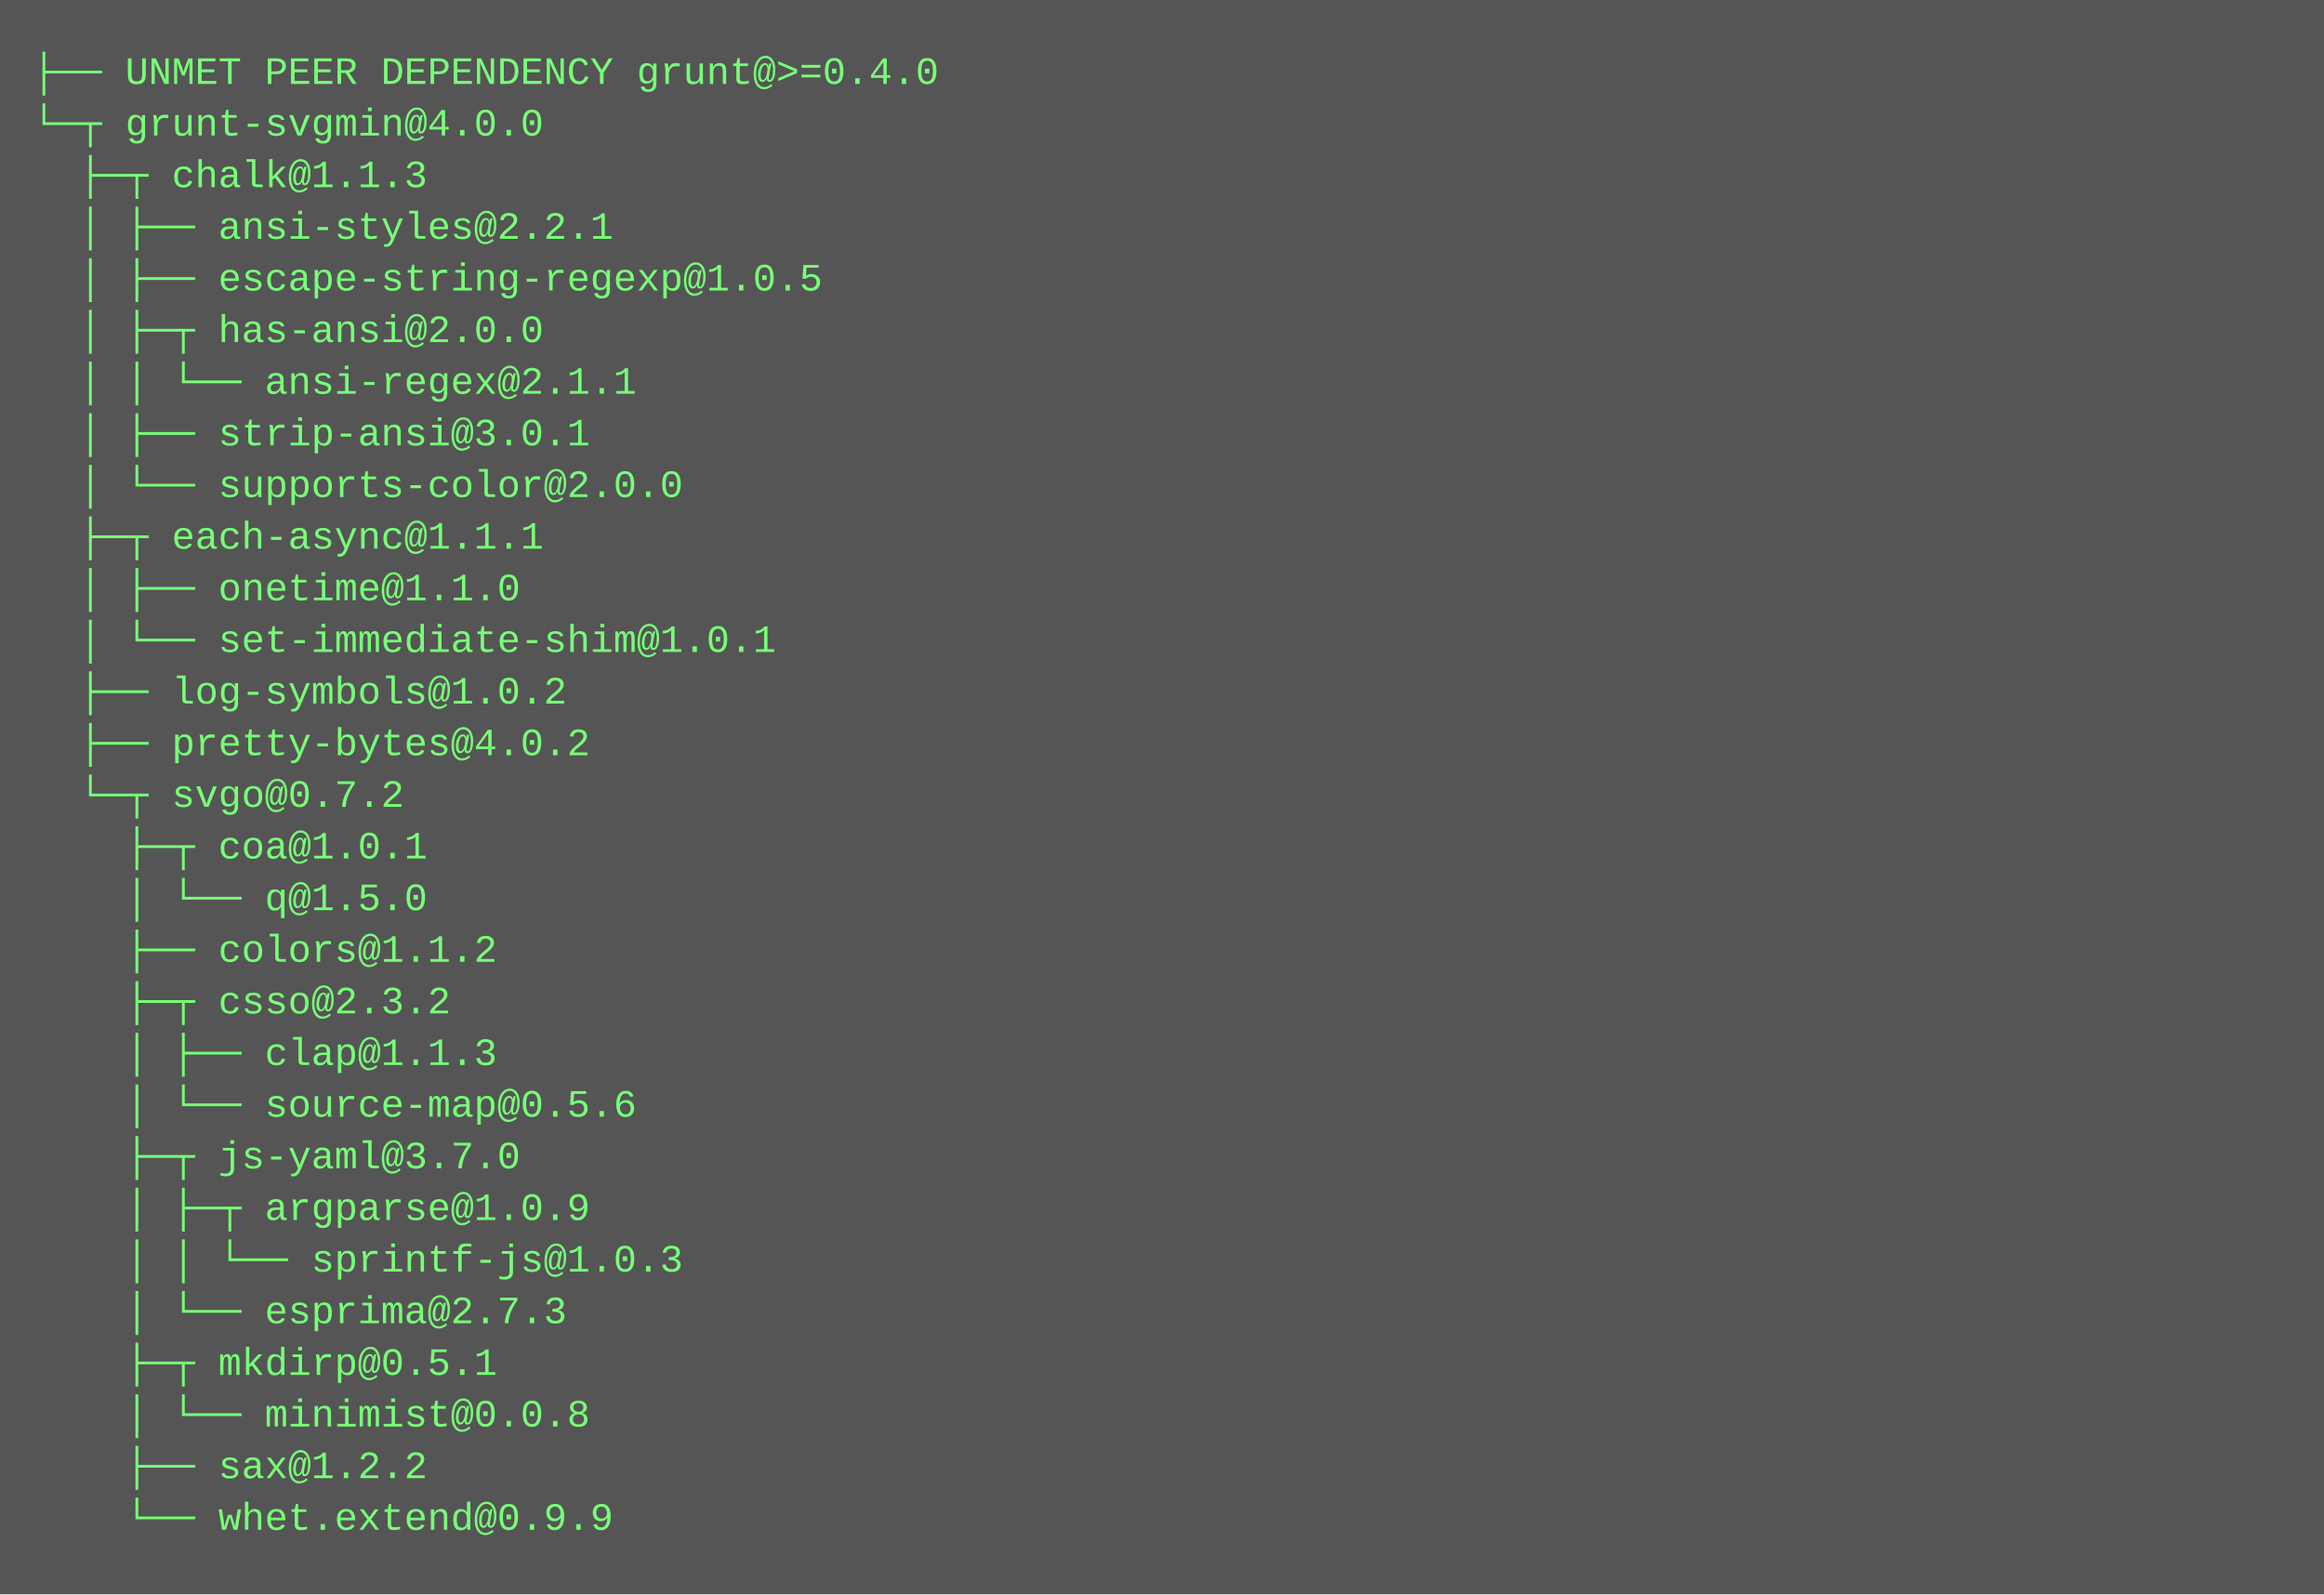
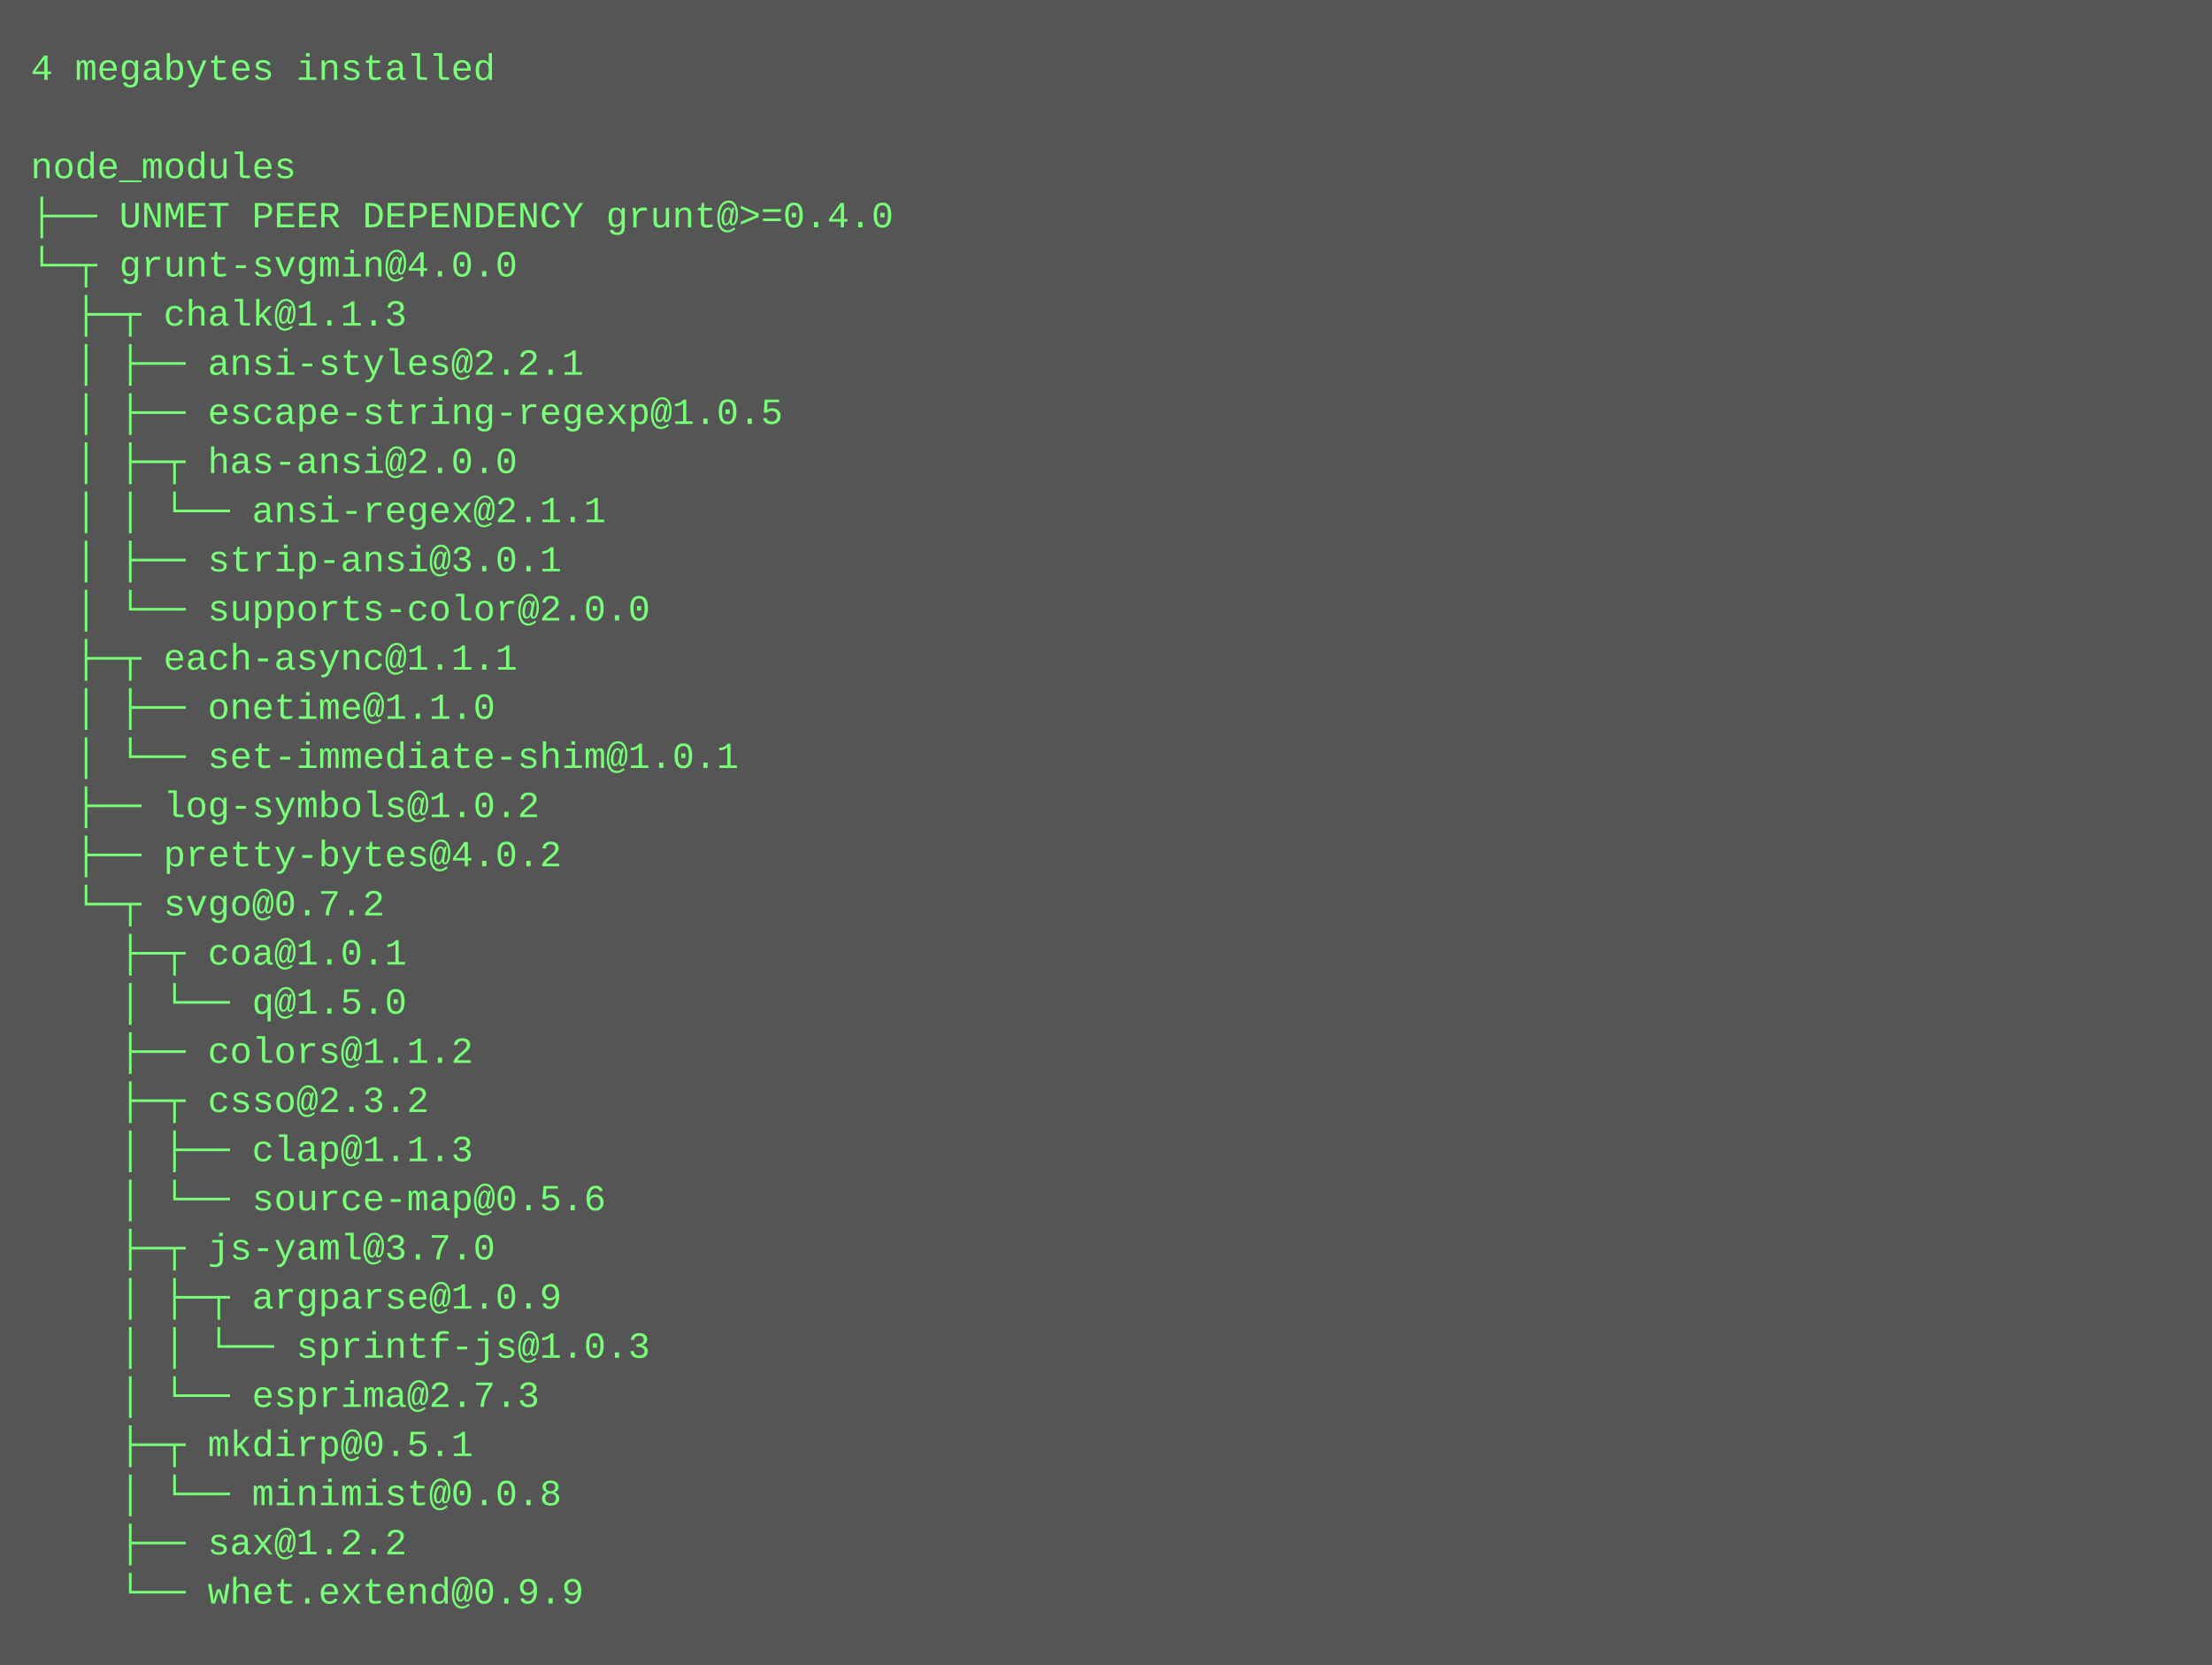
- <svg xmlns="http://www.w3.org/2000/svg" height="494" width="720">
-   <rect height="494" fill="#555" width="720" />
+ <svg xmlns="http://www.w3.org/2000/svg" height="542" width="720">
+   <rect height="542" fill="#555" width="720" />
  <text fill="#7f7" font-family="Courier New" font-size="12" xml:space="preserve">
-     <tspan x="10" y="26">├── UNMET PEER DEPENDENCY grunt@&gt;=0.4.0</tspan>
-     <tspan x="10" y="42">└─┬ grunt-svgmin@4.0.0 </tspan>
-     <tspan x="10" y="58">  ├─┬ chalk@1.1.3 </tspan>
-     <tspan x="10" y="74">  │ ├── ansi-styles@2.2.1 </tspan>
-     <tspan x="10" y="90">  │ ├── escape-string-regexp@1.0.5 </tspan>
-     <tspan x="10" y="106">  │ ├─┬ has-ansi@2.0.0 </tspan>
-     <tspan x="10" y="122">  │ │ └── ansi-regex@2.1.1 </tspan>
-     <tspan x="10" y="138">  │ ├── strip-ansi@3.0.1 </tspan>
-     <tspan x="10" y="154">  │ └── supports-color@2.0.0 </tspan>
-     <tspan x="10" y="170">  ├─┬ each-async@1.1.1 </tspan>
-     <tspan x="10" y="186">  │ ├── onetime@1.1.0 </tspan>
-     <tspan x="10" y="202">  │ └── set-immediate-shim@1.0.1 </tspan>
-     <tspan x="10" y="218">  ├── log-symbols@1.0.2 </tspan>
-     <tspan x="10" y="234">  ├── pretty-bytes@4.0.2 </tspan>
-     <tspan x="10" y="250">  └─┬ svgo@0.7.2 </tspan>
-     <tspan x="10" y="266">    ├─┬ coa@1.0.1 </tspan>
-     <tspan x="10" y="282">    │ └── q@1.5.0 </tspan>
-     <tspan x="10" y="298">    ├── colors@1.1.2 </tspan>
-     <tspan x="10" y="314">    ├─┬ csso@2.3.2 </tspan>
-     <tspan x="10" y="330">    │ ├── clap@1.1.3 </tspan>
-     <tspan x="10" y="346">    │ └── source-map@0.5.6 </tspan>
-     <tspan x="10" y="362">    ├─┬ js-yaml@3.7.0 </tspan>
-     <tspan x="10" y="378">    │ ├─┬ argparse@1.0.9 </tspan>
-     <tspan x="10" y="394">    │ │ └── sprintf-js@1.0.3 </tspan>
-     <tspan x="10" y="410">    │ └── esprima@2.7.3 </tspan>
-     <tspan x="10" y="426">    ├─┬ mkdirp@0.5.1 </tspan>
-     <tspan x="10" y="442">    │ └── minimist@0.0.8 </tspan>
-     <tspan x="10" y="458">    ├── sax@1.2.2 </tspan>
-     <tspan x="10" y="474">    └── whet.extend@0.9.9</tspan>
+     <tspan x="10" y="26">4 megabytes installed</tspan>
+     <tspan x="10" y="42" />
+     <tspan x="10" y="58">node_modules</tspan>
+     <tspan x="10" y="74">├── UNMET PEER DEPENDENCY grunt@&gt;=0.4.0</tspan>
+     <tspan x="10" y="90">└─┬ grunt-svgmin@4.0.0 </tspan>
+     <tspan x="10" y="106">  ├─┬ chalk@1.1.3 </tspan>
+     <tspan x="10" y="122">  │ ├── ansi-styles@2.2.1 </tspan>
+     <tspan x="10" y="138">  │ ├── escape-string-regexp@1.0.5 </tspan>
+     <tspan x="10" y="154">  │ ├─┬ has-ansi@2.0.0 </tspan>
+     <tspan x="10" y="170">  │ │ └── ansi-regex@2.1.1 </tspan>
+     <tspan x="10" y="186">  │ ├── strip-ansi@3.0.1 </tspan>
+     <tspan x="10" y="202">  │ └── supports-color@2.0.0 </tspan>
+     <tspan x="10" y="218">  ├─┬ each-async@1.1.1 </tspan>
+     <tspan x="10" y="234">  │ ├── onetime@1.1.0 </tspan>
+     <tspan x="10" y="250">  │ └── set-immediate-shim@1.0.1 </tspan>
+     <tspan x="10" y="266">  ├── log-symbols@1.0.2 </tspan>
+     <tspan x="10" y="282">  ├── pretty-bytes@4.0.2 </tspan>
+     <tspan x="10" y="298">  └─┬ svgo@0.7.2 </tspan>
+     <tspan x="10" y="314">    ├─┬ coa@1.0.1 </tspan>
+     <tspan x="10" y="330">    │ └── q@1.5.0 </tspan>
+     <tspan x="10" y="346">    ├── colors@1.1.2 </tspan>
+     <tspan x="10" y="362">    ├─┬ csso@2.3.2 </tspan>
+     <tspan x="10" y="378">    │ ├── clap@1.1.3 </tspan>
+     <tspan x="10" y="394">    │ └── source-map@0.5.6 </tspan>
+     <tspan x="10" y="410">    ├─┬ js-yaml@3.7.0 </tspan>
+     <tspan x="10" y="426">    │ ├─┬ argparse@1.0.9 </tspan>
+     <tspan x="10" y="442">    │ │ └── sprintf-js@1.0.3 </tspan>
+     <tspan x="10" y="458">    │ └── esprima@2.7.3 </tspan>
+     <tspan x="10" y="474">    ├─┬ mkdirp@0.5.1 </tspan>
+     <tspan x="10" y="490">    │ └── minimist@0.0.8 </tspan>
+     <tspan x="10" y="506">    ├── sax@1.2.2 </tspan>
+     <tspan x="10" y="522">    └── whet.extend@0.9.9</tspan>
  </text>
</svg>
